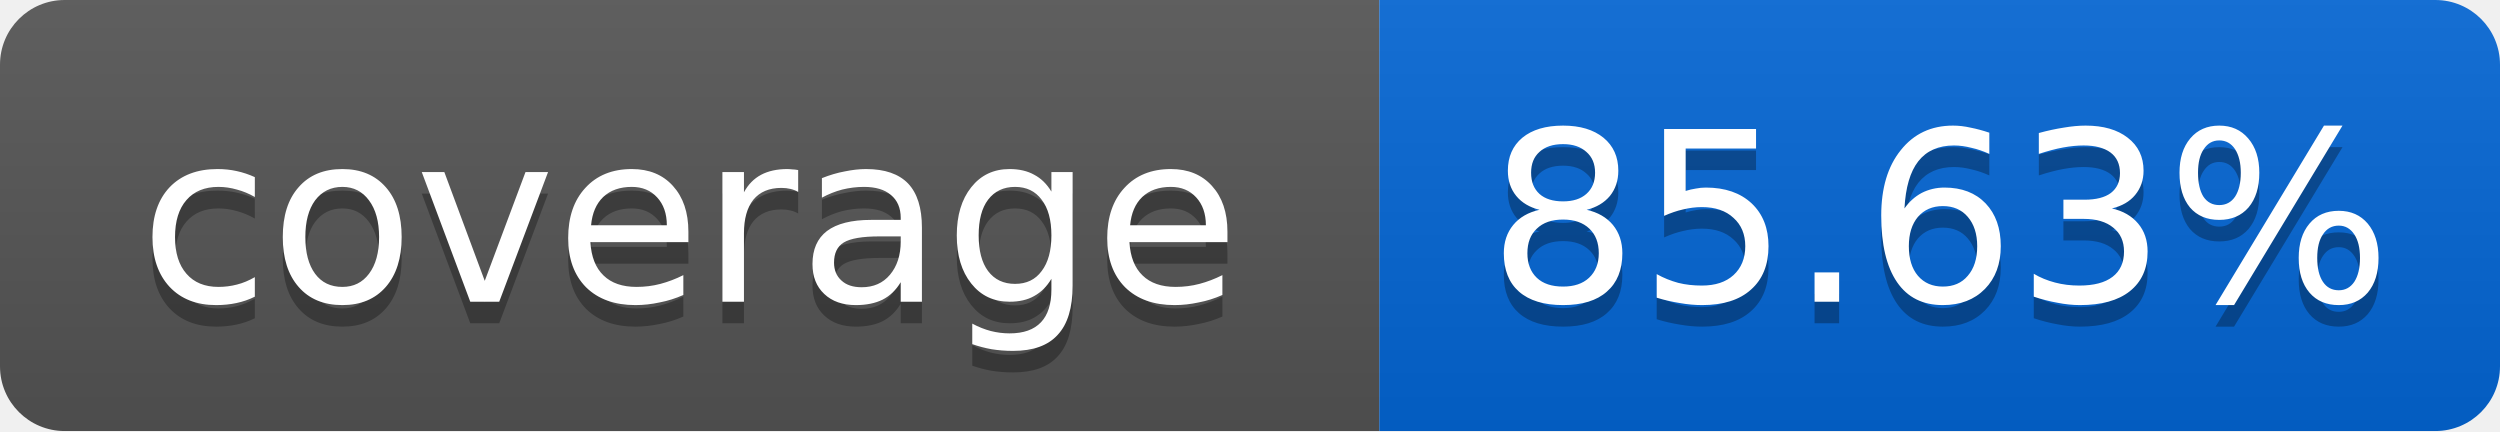
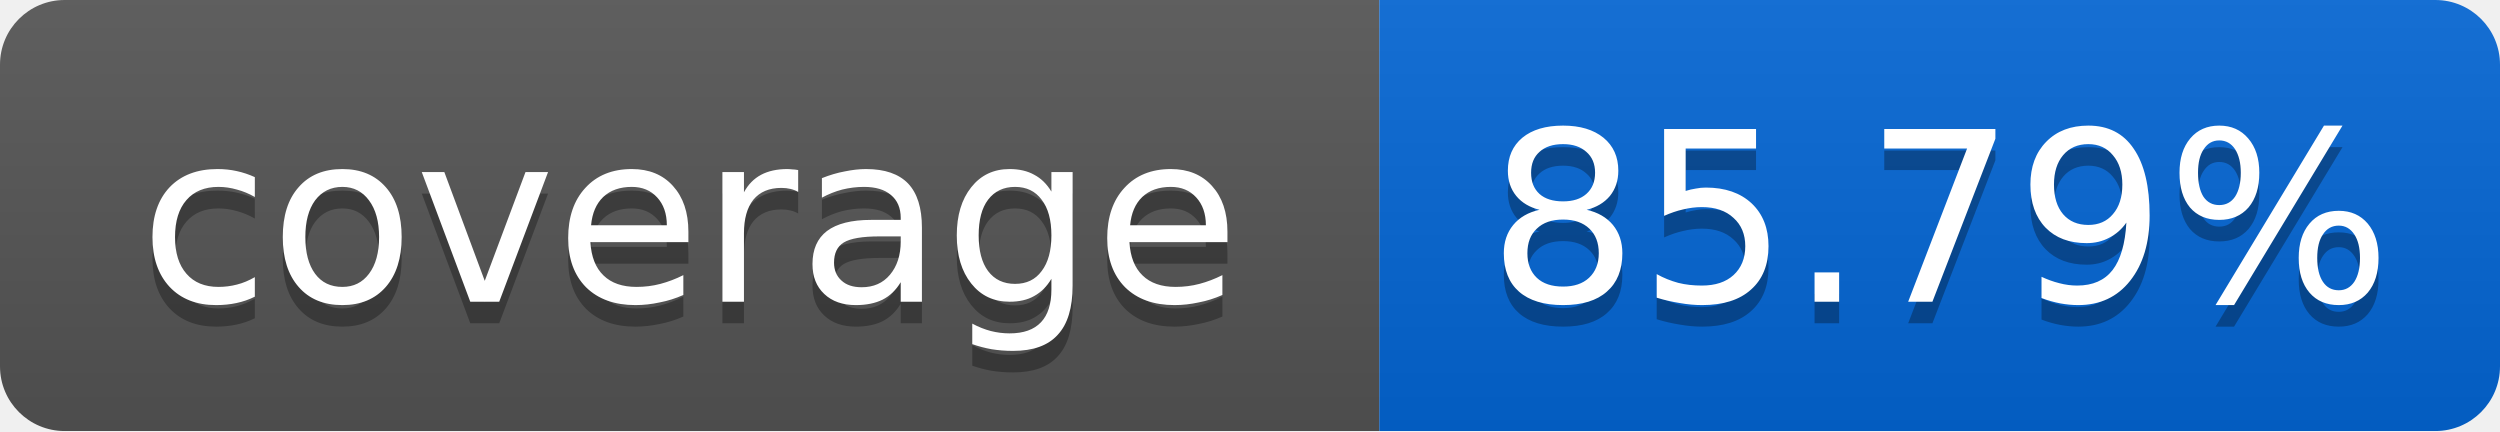
<svg xmlns="http://www.w3.org/2000/svg" width="116" height="20">
  <linearGradient id="smooth" x2="0" y2="100%">
    <stop offset="0" stop-color="#bbb" stop-opacity=".1" />
    <stop offset="1" stop-opacity=".1" />
  </linearGradient>
  <mask id="round">
    <rect width="116" height="20" rx="3" fill="#fff" />
  </mask>
  <g mask="url(#round)">
    <rect width="64" height="20" fill="#555" />
    <rect x="64" width="52" height="20" fill="#0366D6" />
    <rect width="116" height="20" fill="url(#smooth)" />
  </g>
  <g fill="#fff" text-anchor="middle" font-family="DejaVu Sans,Verdana,Geneva,sans-serif" font-size="11">
    <text x="32" y="15" fill="#010101" fill-opacity=".3">coverage</text>
    <text x="32" y="14">coverage</text>
-     <text x="90" y="15" fill="#010101" fill-opacity=".3">85.63%</text>
-     <text x="90" y="14">85.63%</text>
+     <text x="90" y="15" fill="#010101" fill-opacity=".3">85.79%</text>
+     <text x="90" y="14">85.79%</text>
  </g>
</svg>
